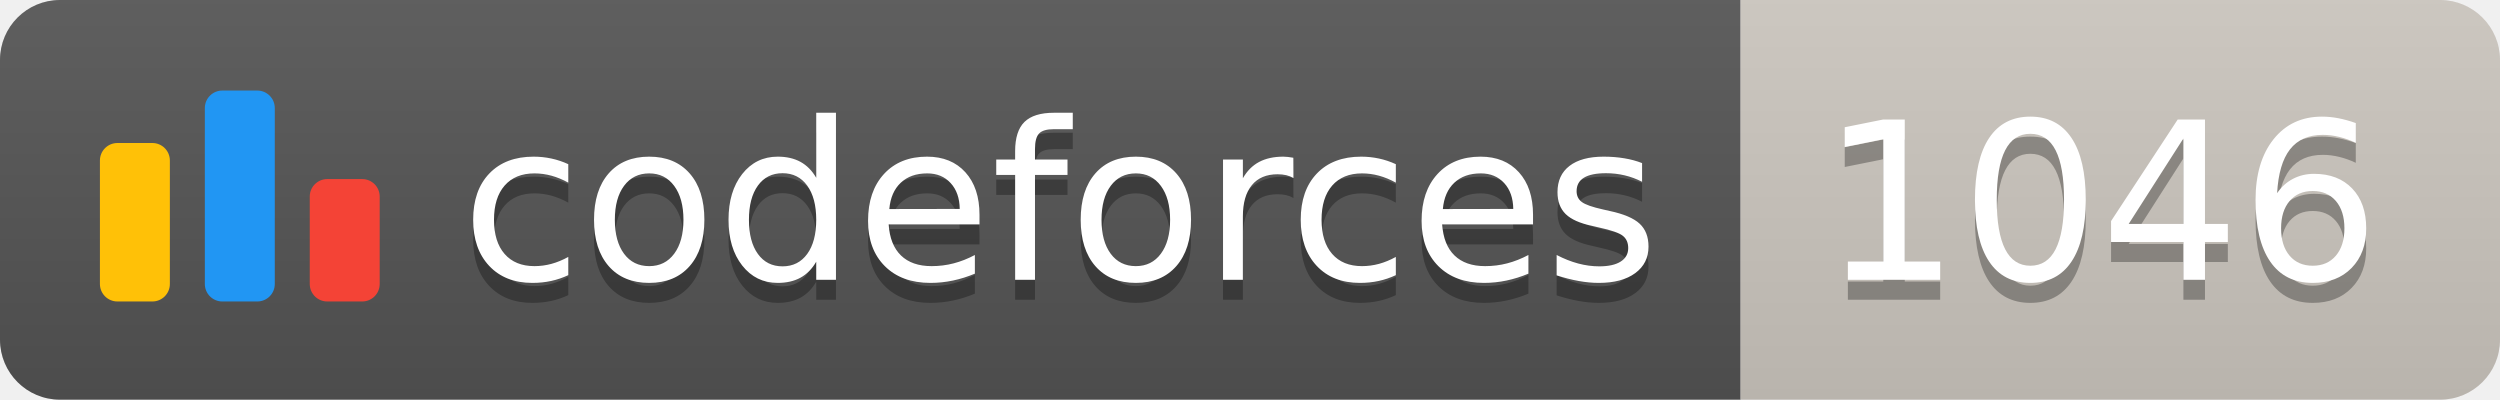
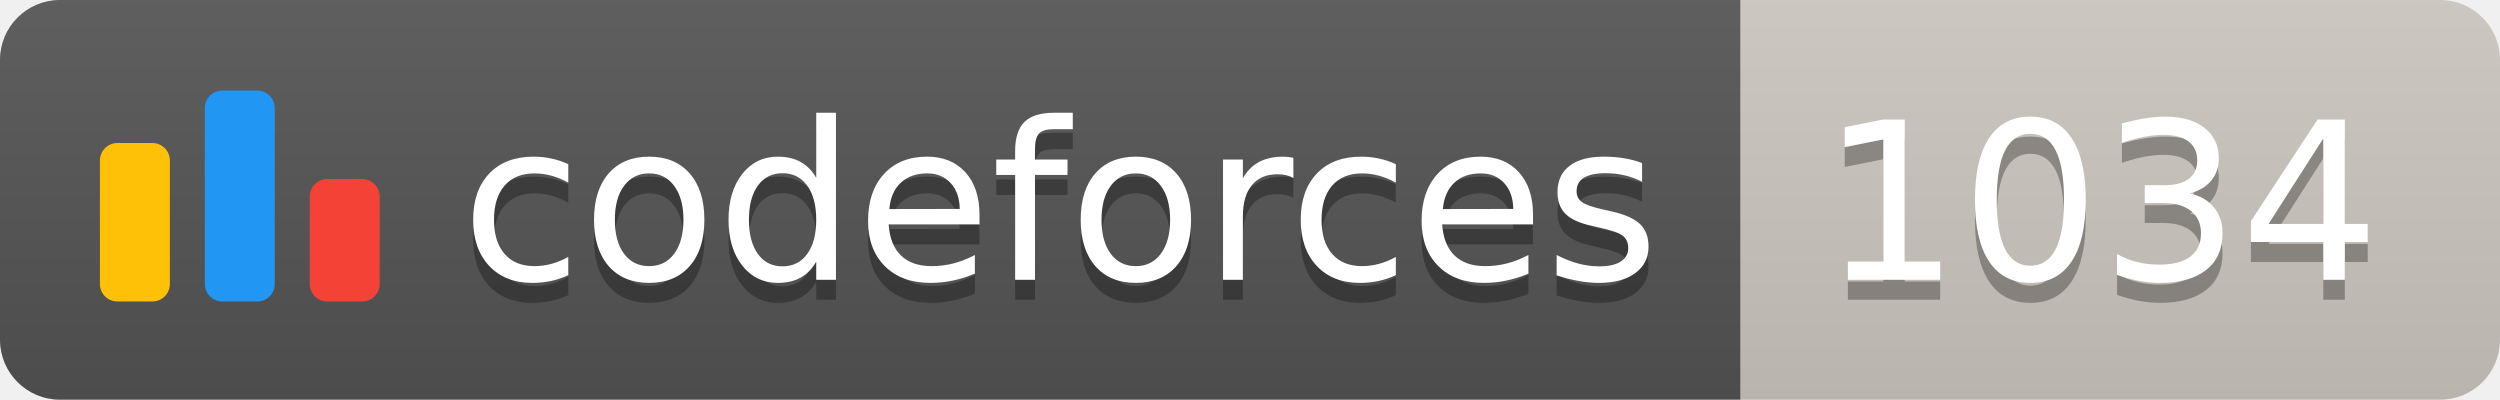
<svg xmlns="http://www.w3.org/2000/svg" width="125.1" height="20">
  <linearGradient id="smooth" x2="0" y2="100%">
    <stop offset="0" stop-color="#bbb" stop-opacity=".1" />
    <stop offset="1" stop-opacity=".1" />
  </linearGradient>
  <clipPath id="round">
    <rect width="125.1" height="20" rx="3" fill="#fff" />
  </clipPath>
  <g clip-path="url(#round)">
    <rect width="87.1" height="20" fill="#555" />
    <rect x="87.1" width="38.0" height="20" fill="#cec8c1" />
    <rect width="125.1" height="20" fill="url(#smooth)" />
  </g>
  <g fill="#fff" text-anchor="middle" font-family="DejaVu Sans,Verdana,Geneva,sans-serif" font-size="110">
    <svg x="5" y="3" class="logo" width="14" height="14" viewBox="0 0 32 25" fill="none">
      <rect y="6" width="8" height="18.125" rx="2" fill="#FFC107" />
      <rect x="24" y="10.125" width="8" height="14" rx="2" fill="#F44336" />
      <rect x="12" width="8" height="24.125" rx="2" fill="#2196F3" />
    </svg>
    <text x="530.5" y="150" fill="#010101" fill-opacity=".3" transform="scale(0.1)" textLength="601.0" lengthAdjust="spacing">codeforces
        </text>
    <text x="530.5" y="140" transform="scale(0.1)" textLength="601.0" lengthAdjust="spacing">codeforces</text>
-     <text x="1051.0" y="150" fill="#010101" fill-opacity=".3" transform="scale(0.1)" textLength="280.0" lengthAdjust="spacing">1046
+     <text x="1051.0" y="150" fill="#010101" fill-opacity=".3" transform="scale(0.1)" textLength="280.0" lengthAdjust="spacing">1034
        </text>
-     <text x="1051.0" y="140" transform="scale(0.1)" textLength="280.0" lengthAdjust="spacing">1046</text>
+     <text x="1051.0" y="140" transform="scale(0.1)" textLength="280.0" lengthAdjust="spacing">1034</text>
  </g>
</svg>
